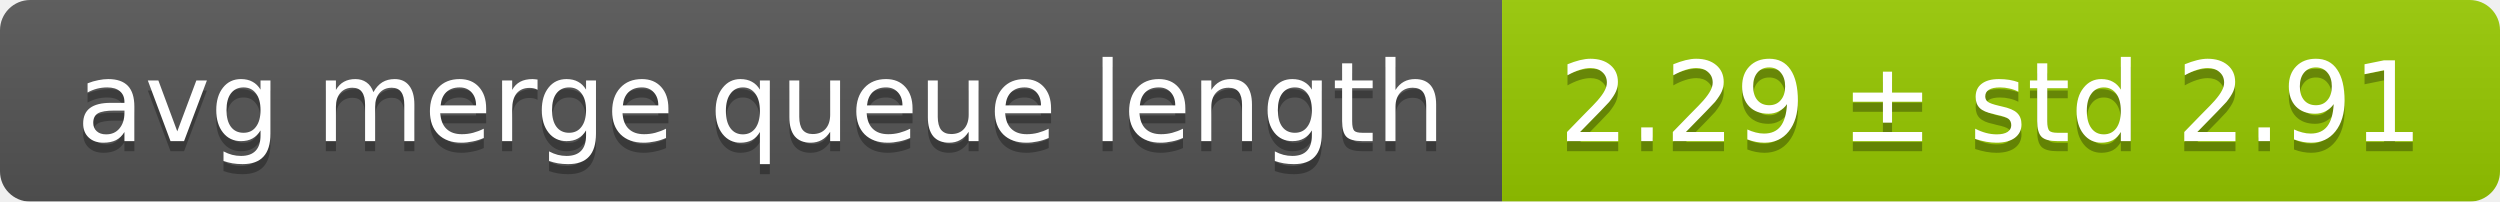
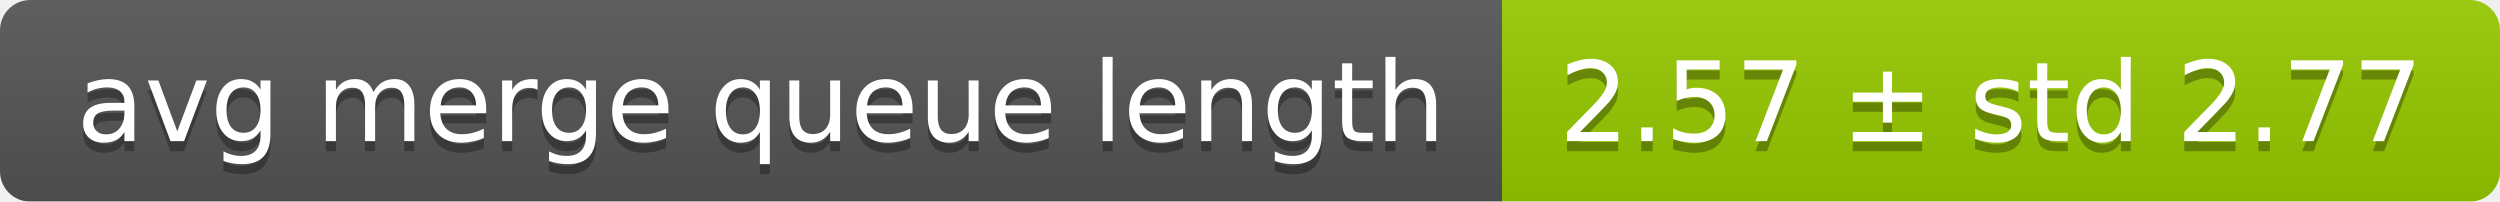
<svg xmlns="http://www.w3.org/2000/svg" width="248" height="20">
  <linearGradient id="smooth" x2="0" y2="100%">
    <stop offset="0" stop-color="#bbb" stop-opacity=".1" />
    <stop offset="1" stop-opacity=".1" />
  </linearGradient>
  <mask id="round">
    <rect width="248" height="20" rx="3" fill="#fff" />
  </mask>
  <g mask="url(#round)">
    <rect width="149" height="20" fill="#555" />
    <rect x="149" width="99" height="20" fill="#97ca00" />
    <rect width="248" height="20" fill="url(#smooth)" />
  </g>
  <g fill="#fff" text-anchor="middle" font-family="DejaVu Sans,Verdana,Geneva,sans-serif" font-size="11">
    <text x="75.5" y="15" fill="#010101" fill-opacity=".3">avg merge queue length</text>
    <text x="75.5" y="14">avg merge queue length</text>
-     <text x="197.5" y="15" fill="#010101" fill-opacity=".3">2.29 ± std 2.91</text>
-     <text x="197.5" y="14">2.29 ± std 2.91</text>
+     <text x="197.5" y="15" fill="#010101" fill-opacity=".3">2.57 ± std 2.77</text>
+     <text x="197.5" y="14">2.57 ± std 2.77</text>
  </g>
</svg>
